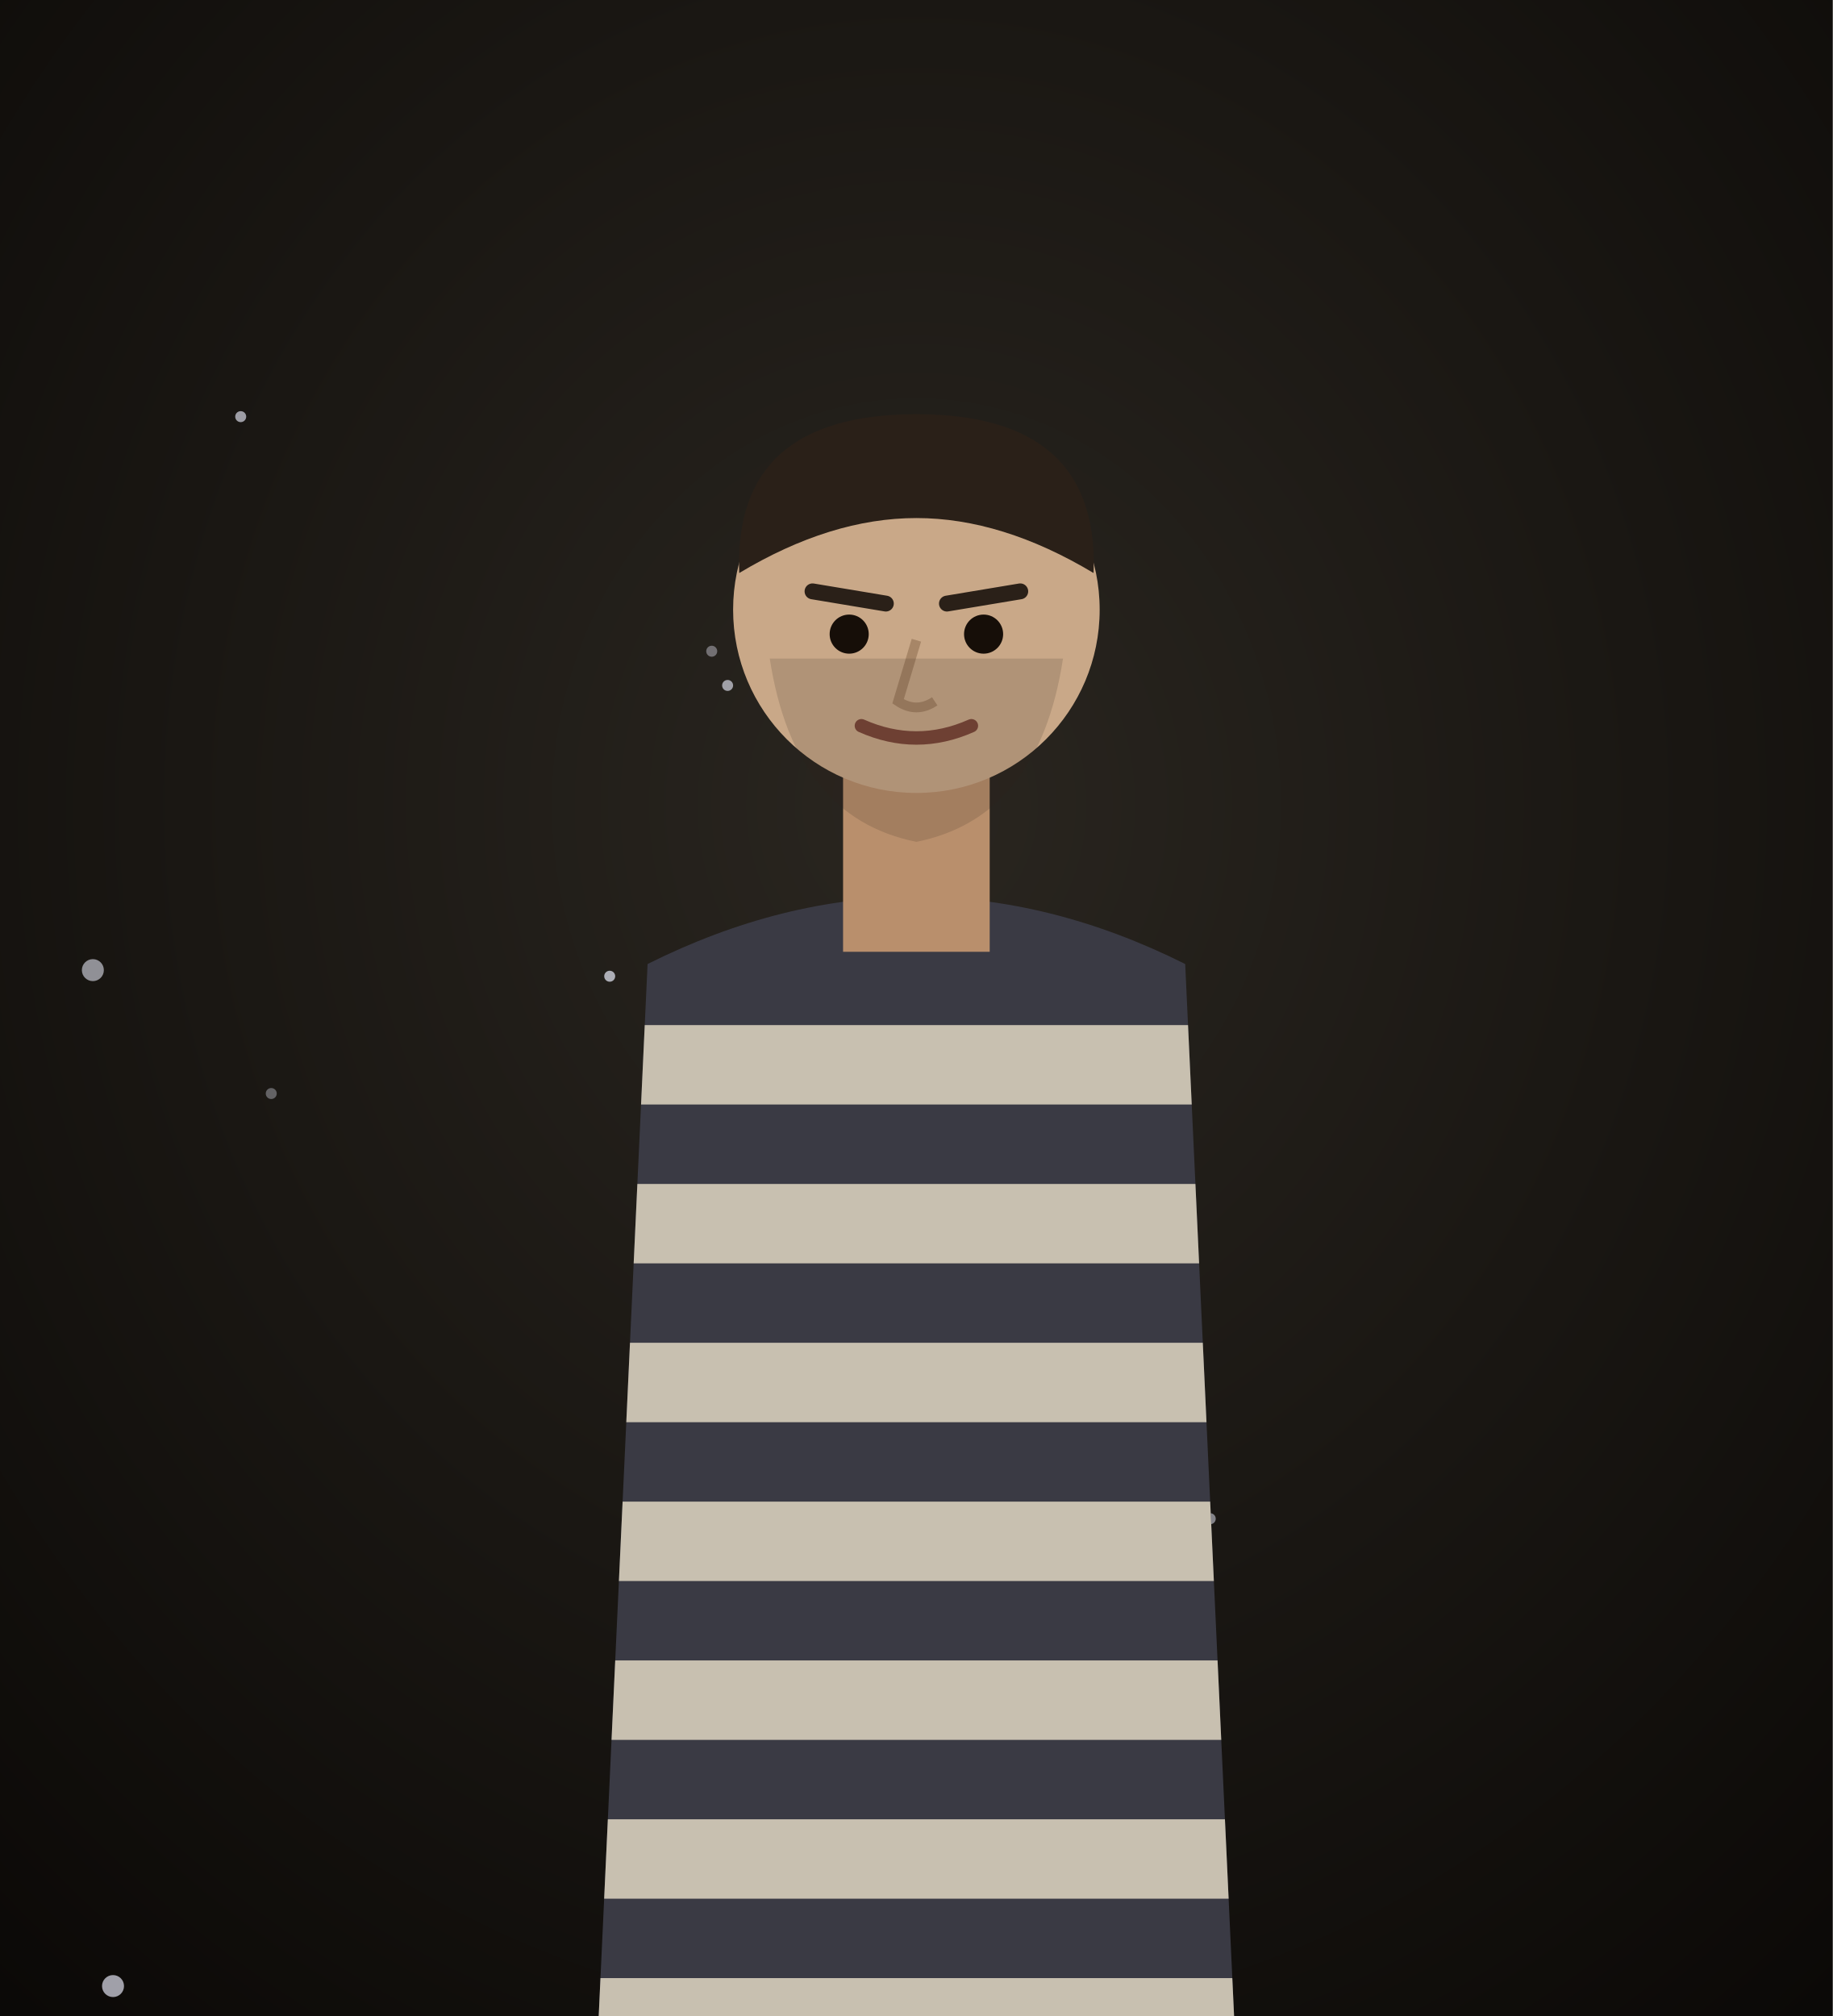
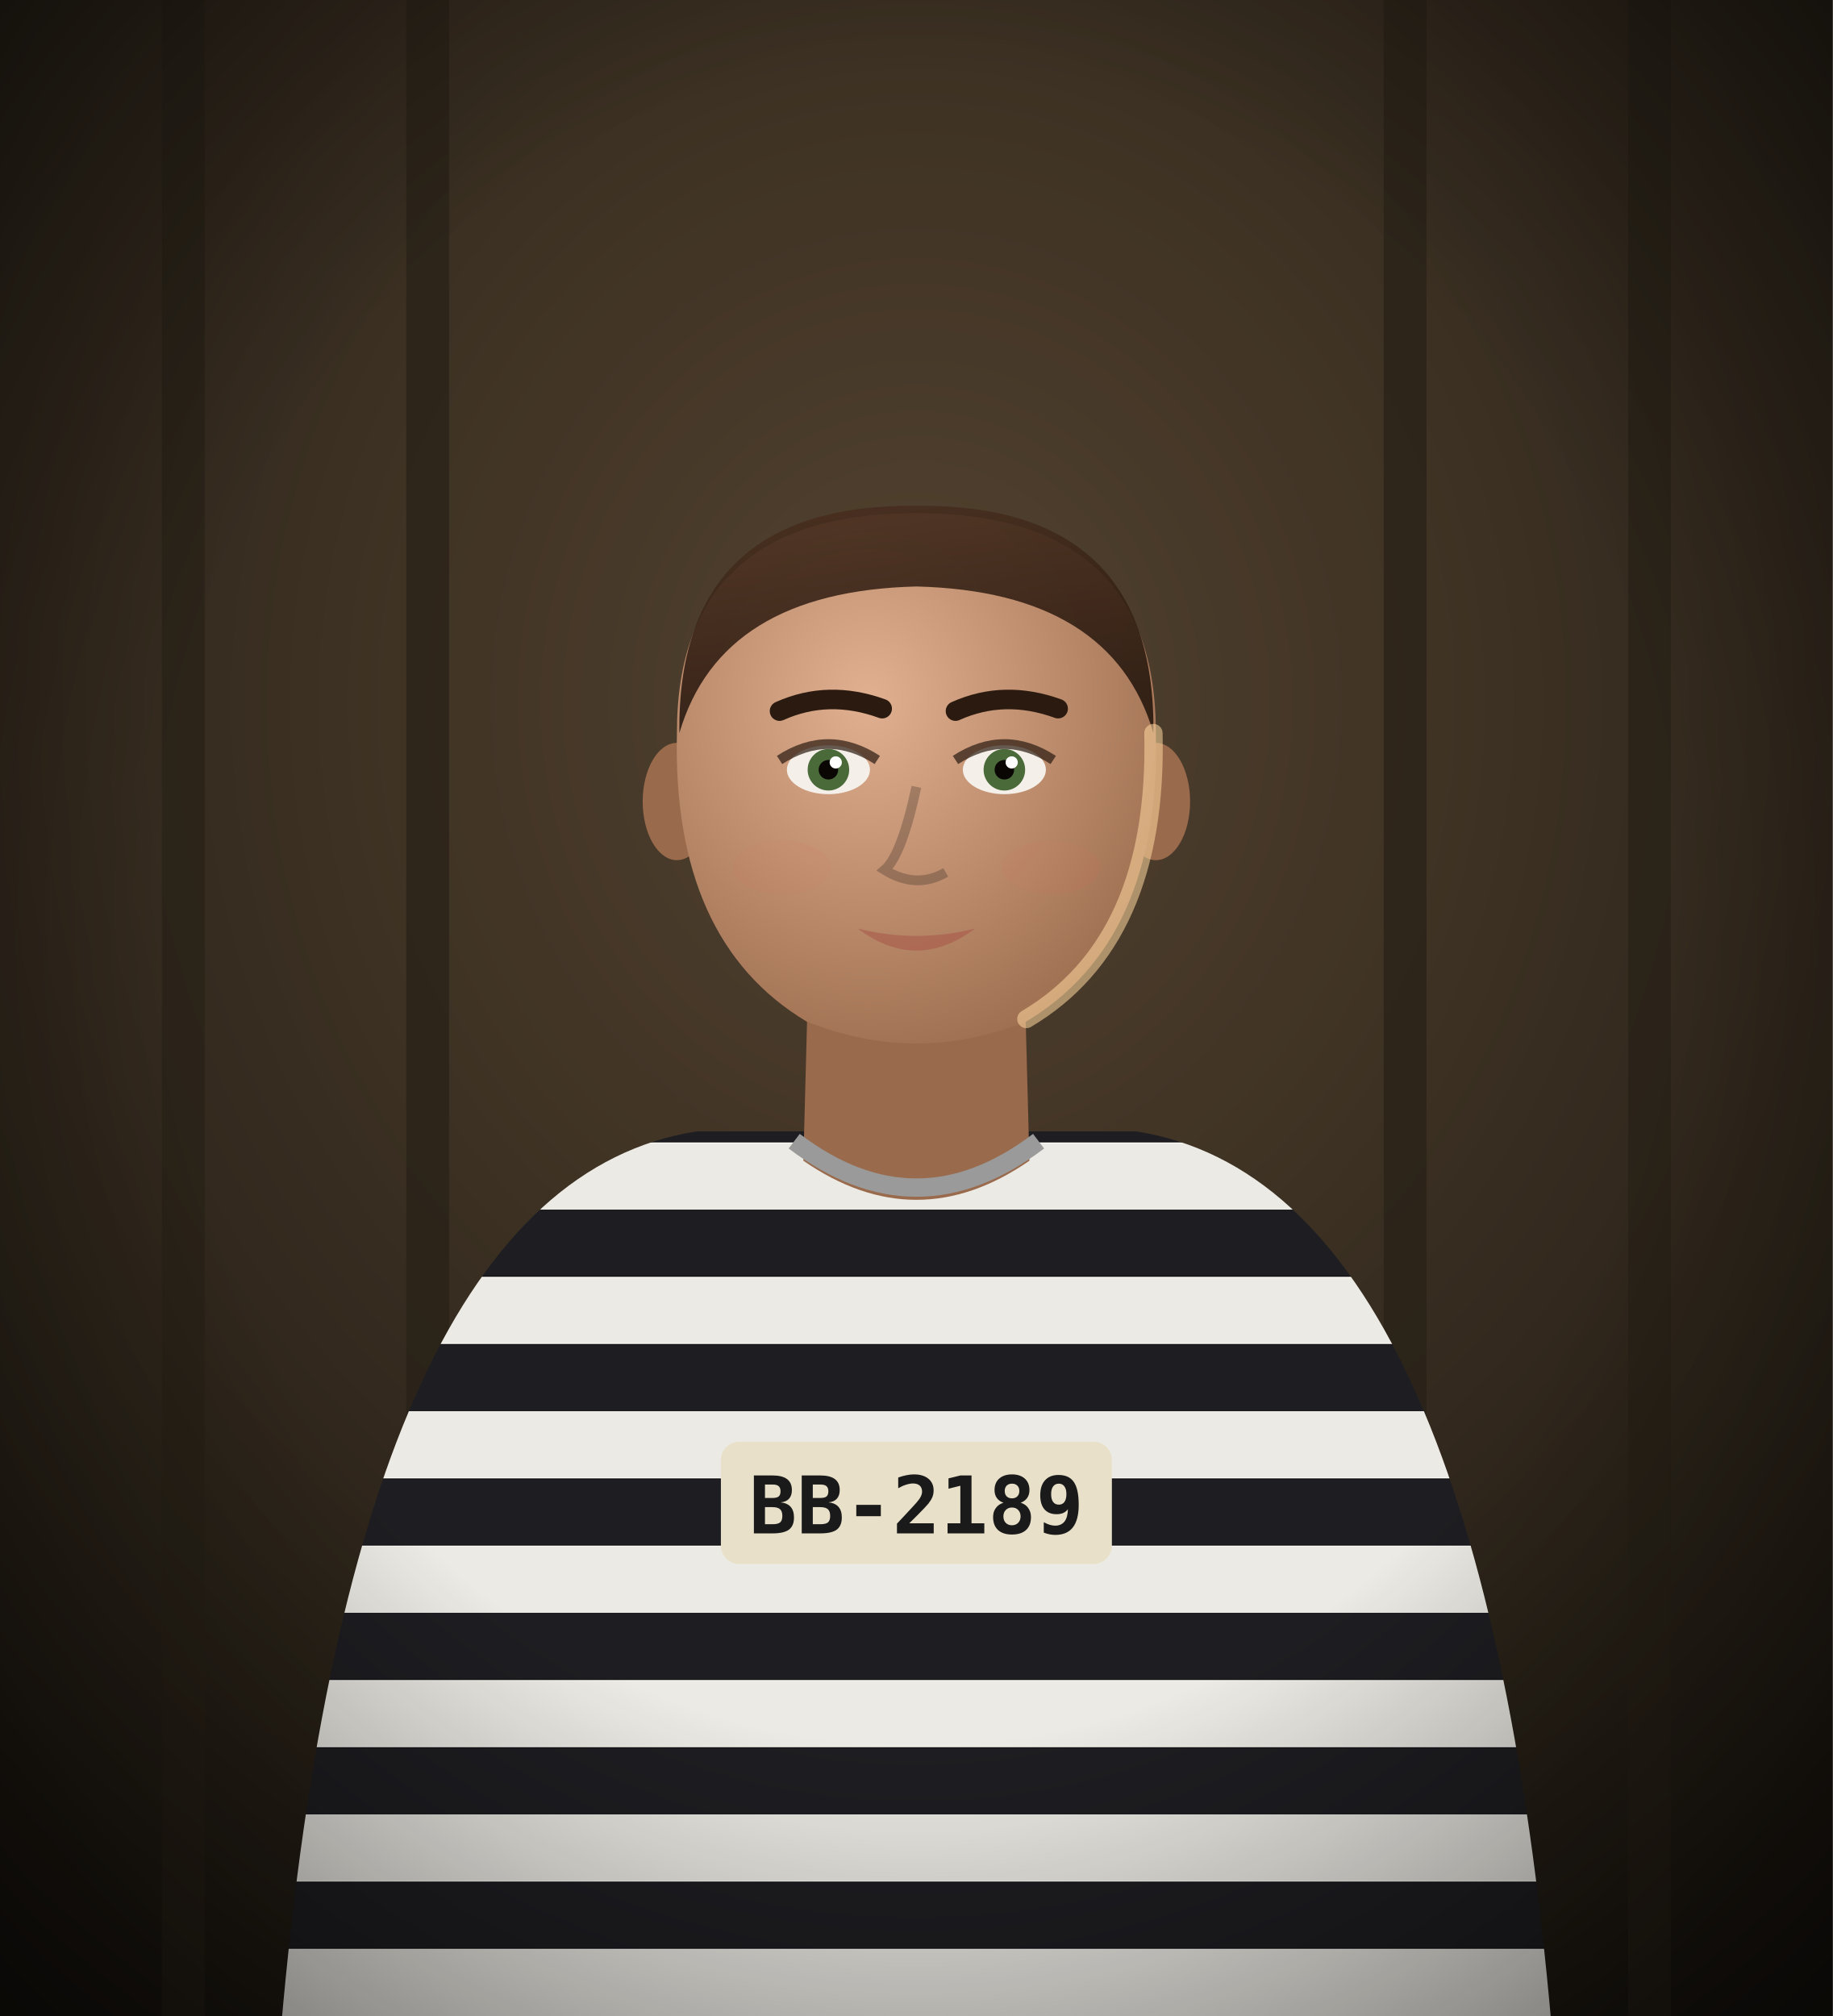
<svg xmlns="http://www.w3.org/2000/svg" viewBox="0 0 300 330" width="300" height="330">
  <defs>
-     <radialGradient id="bb-bg" cx="50%" cy="40%" r="80%">
-       <stop offset="0%" stop-color="#2a2620" />
-       <stop offset="100%" stop-color="#0a0806" />
+     <radialGradient id="bb-bg" cx="50%" cy="35%" r="80%">
+       <stop offset="0%" stop-color="#4a3a2a" stop-opacity="1" />
+       <stop offset="100%" stop-color="#0a0806" stop-opacity="1" />
    </radialGradient>
-     <clipPath id="bb-torso">
-       <path d="M98,330 L106,157.8 q44,-22 88,0 L202,330 Z" />
-     </clipPath>
+     <pattern id="bb-stripe" width="20" height="22" patternUnits="userSpaceOnUse">
+       <rect width="20" height="22" fill="#eceae4" />
+       <rect width="20" height="11" fill="#1e1e22" />
+     </pattern>
+     <radialGradient id="bb-v" cx="50%" cy="45%" r="75%">
+       <stop offset="55%" stop-color="#000" stop-opacity="0" />
+       <stop offset="100%" stop-color="#000" stop-opacity="0.6" />
+     </radialGradient>
+     <radialGradient id="bb-sk" cx="40%" cy="35%" r="75%">
+       <stop offset="0%" stop-color="#e0b090" stop-opacity="1" />
+       <stop offset="100%" stop-color="#9a6a4c" stop-opacity="1" />
+     </radialGradient>
+     <linearGradient id="bb-sh" x1="0" y1="0" x2="0.4" y2="1">
+       <stop offset="0%" stop-color="#f2f2f2" stop-opacity="1" />
+       <stop offset="100%" stop-color="#9a9a9a" stop-opacity="1" />
+     </linearGradient>
+     <linearGradient id="bb-hr" x1="0" y1="0" x2="0.3" y2="1">
+       <stop offset="0%" stop-color="#4a3020" stop-opacity="1" />
+       <stop offset="100%" stop-color="#2a1a10" stop-opacity="1" />
+     </linearGradient>
  </defs>
  <rect width="300" height="330" fill="url(#bb-bg)" />
-   <circle cx="15.2" cy="158.8" r="1.8" fill="#eef0ff" opacity="0.56" />
-   <circle cx="99.8" cy="159.8" r="0.9" fill="#eef0ff" opacity="0.68" />
-   <circle cx="116.5" cy="106.6" r="0.9" fill="#eef0ff" opacity="0.38" />
-   <circle cx="39.4" cy="68.2" r="0.9" fill="#eef0ff" opacity="0.62" />
-   <circle cx="198.1" cy="248.6" r="0.9" fill="#eef0ff" opacity="0.50" />
-   <circle cx="44.4" cy="179.0" r="0.9" fill="#eef0ff" opacity="0.34" />
-   <circle cx="119.1" cy="112.2" r="0.9" fill="#eef0ff" opacity="0.61" />
-   <circle cx="18.5" cy="325.1" r="1.8" fill="#eef0ff" opacity="0.65" />
-   <circle cx="161.2" cy="312.5" r="0.9" fill="#eef0ff" opacity="0.44" />
-   <circle cx="154.4" cy="180.5" r="1.8" fill="#eef0ff" opacity="0.39" />
-   <path d="M98,330 L106,157.8 q44,-22 88,0 L202,330 Z" fill="#3a3a44" />
-   <g clip-path="url(#bb-torso)">
-     <rect x="90" y="167.8" width="120" height="13" fill="#c8c0b0" />
-     <rect x="90" y="193.8" width="120" height="13" fill="#c8c0b0" />
-     <rect x="90" y="219.8" width="120" height="13" fill="#c8c0b0" />
-     <rect x="90" y="245.8" width="120" height="13" fill="#c8c0b0" />
-     <rect x="90" y="271.8" width="120" height="13" fill="#c8c0b0" />
-     <rect x="90" y="297.8" width="120" height="13" fill="#c8c0b0" />
-     <rect x="90" y="323.8" width="120" height="13" fill="#c8c0b0" />
-     <rect x="90" y="349.8" width="120" height="13" fill="#c8c0b0" />
+   <g stroke="#1a140e" stroke-width="7" opacity="0.7">
+     <line x1="30" y1="0" x2="30" y2="330" />
+     <line x1="70" y1="0" x2="70" y2="330" />
+     <line x1="230" y1="0" x2="230" y2="330" />
+     <line x1="270" y1="0" x2="270" y2="330" />
  </g>
-   <rect x="138" y="121.8" width="24" height="34" fill="#b98f6c" />
-   <circle cx="150" cy="99.8" r="30" fill="#c9a888" />
-   <path d="M121,93.8 Q120,67.8 150,67.8 Q180,67.8 179,93.8 Q164,84.8 150,84.8 Q136,84.8 121,93.8 Z" fill="#2a2018" />
-   <path d="M133,96.8 l12,2 M155,98.8 l12,-2" stroke="#2a2018" stroke-width="2.6" stroke-linecap="round" />
-   <circle cx="139" cy="103.8" r="3.2" fill="#160e08" />
-   <circle cx="161" cy="103.8" r="3.2" fill="#160e08" />
-   <path d="M150,104.8 l-3,10 q3,2 6,0" stroke="#8a6a4c" stroke-width="1.6" fill="none" opacity="0.55" />
-   <path d="M141,118.8 q9,4 18,0" stroke="#7a4638" stroke-width="2.2" fill="none" stroke-linecap="round" />
-   <path d="M126,107.8 q4,26 24,30 q20,-4 24,-30" fill="#2a2018" opacity="0.16" />
+   <rect x="0" y="0" width="300" height="330" fill="#ffd8a0" opacity="0.06" />
+   <g>
+     <path d="M46.0,332 Q58.0,194.0 114.0,185.2 L186.0,185.2 Q242.0,194.0 254.0,332 Z" fill="url(#bb-stripe)" />
+     <path d="M132.4,156.0 L131.5,190.0 Q150.0,202.8 168.5,190.0 L167.6,156.0 Z" fill="#9a6a4c" />
+     <path d="M132.4,160.0 Q150.0,174.0 167.6,160.0" fill="#000" opacity="0.18" />
+     <path d="M130.0,186.8 Q150.0,202.0 170.0,186.8" fill="none" stroke="#9a9a9a" stroke-width="3" />
+     <ellipse cx="110.8" cy="131.2" rx="5.6" ry="9.6" fill="#9a6a4c" />
+     <ellipse cx="189.2" cy="131.2" rx="5.6" ry="9.6" fill="#9a6a4c" />
+     <path d="M110.8,120.0 Q110.0,154.0 132.0,167.2 Q150,174.4 168.0,167.2 Q190.0,154.0 189.2,120.0 Q189.2,84.0 150,84.0 Q110.8,84.0 110.8,120.0 Z" fill="url(#bb-sk)" />
+     <ellipse cx="135.6" cy="126.0" rx="6.8" ry="4.0" fill="#f4efe8" />
+     <circle cx="135.6" cy="126.0" r="3.4" fill="#4a6a3a" />
+     <circle cx="135.6" cy="126.0" r="1.6" fill="#0a0604" />
+     <circle cx="136.8" cy="124.8" r="1.0" fill="#fff" />
+     <path d="M127.6,124.4 Q135.6,119.2 143.6,124.4" stroke="#2a1a10" stroke-width="1.6" fill="none" opacity="0.7" />
+     <path d="M127.6,116.4 Q135.6,112.8 144.4,116.0" stroke="#2a1a10" stroke-width="3.2" fill="none" stroke-linecap="round" />
+     <ellipse cx="164.4" cy="126.0" rx="6.8" ry="4.0" fill="#f4efe8" />
+     <circle cx="164.4" cy="126.0" r="3.4" fill="#4a6a3a" />
+     <circle cx="164.4" cy="126.0" r="1.6" fill="#0a0604" />
+     <circle cx="165.6" cy="124.8" r="1.0" fill="#fff" />
+     <path d="M156.4,124.4 Q164.4,119.2 172.4,124.4" stroke="#2a1a10" stroke-width="1.6" fill="none" opacity="0.7" />
+     <path d="M156.4,116.4 Q164.4,112.8 173.2,116.0" stroke="#2a1a10" stroke-width="3.2" fill="none" stroke-linecap="round" />
+     <path d="M150.0,128.8 Q147.6,140.0 144.8,142.4 Q150.0,145.6 154.8,142.8" stroke="#000" stroke-width="1.6" fill="none" opacity="0.22" />
+     <path d="M140.4,152.0 Q150.0,154.4 159.6,152.0 Q150.0,159.2 140.4,152.0 Z" fill="#a8584a" opacity="0.6" />
+     <ellipse cx="128.0" cy="142.0" rx="8.0" ry="4.4" fill="#e2645a" opacity="0.08" />
+     <ellipse cx="172.0" cy="142.0" rx="8.0" ry="4.4" fill="#e2645a" opacity="0.08" />
+     <path d="M111.2,120.0 Q110.8,82.4 150,82.8 Q189.2,82.4 188.8,120.0 Q182.0,96.8 150,96.0 Q118.0,96.8 111.2,120.0 Z" fill="url(#bb-hr)" opacity="0.92" />
+     <path d="M188.8,120.0 Q189.6,154.0 168.0,166.8" stroke="#ffd8a0" stroke-width="3" fill="none" opacity="0.55" stroke-linecap="round" />
+   </g>
+   <rect x="118" y="236" width="64" height="20" rx="3" fill="#e8e0c8" />
+   <text x="150" y="251" text-anchor="middle" font-family="monospace" font-size="13" font-weight="700" fill="#1a1a1a">BB-2189</text>
+   <rect width="300" height="330" fill="url(#bb-v)" />
</svg>
